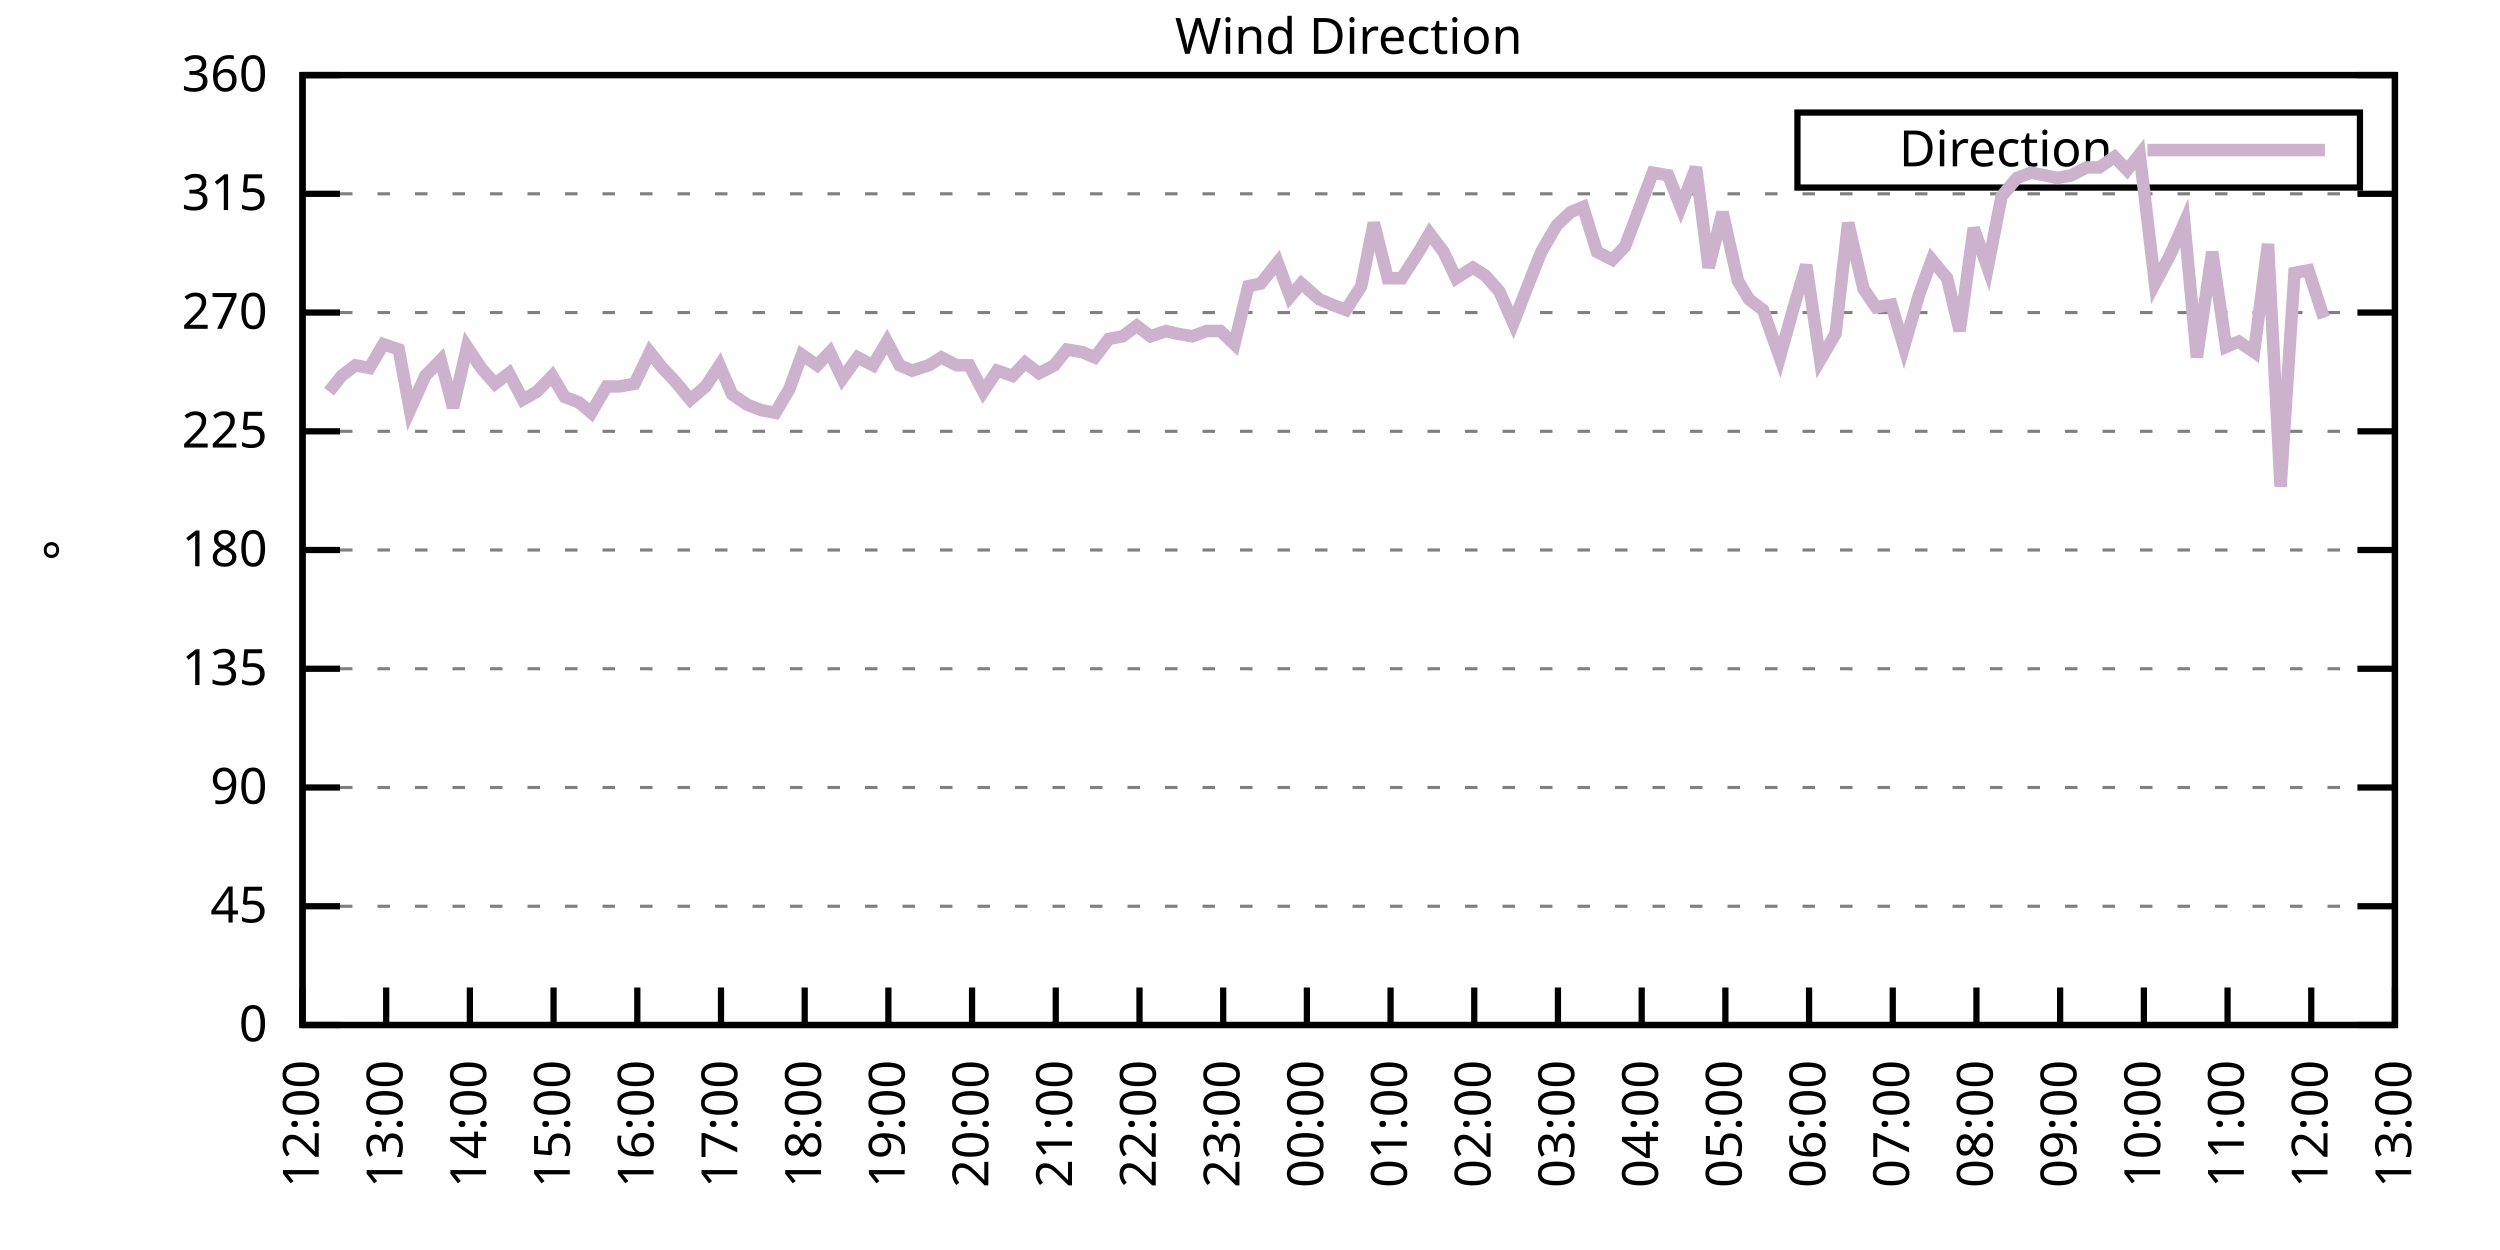
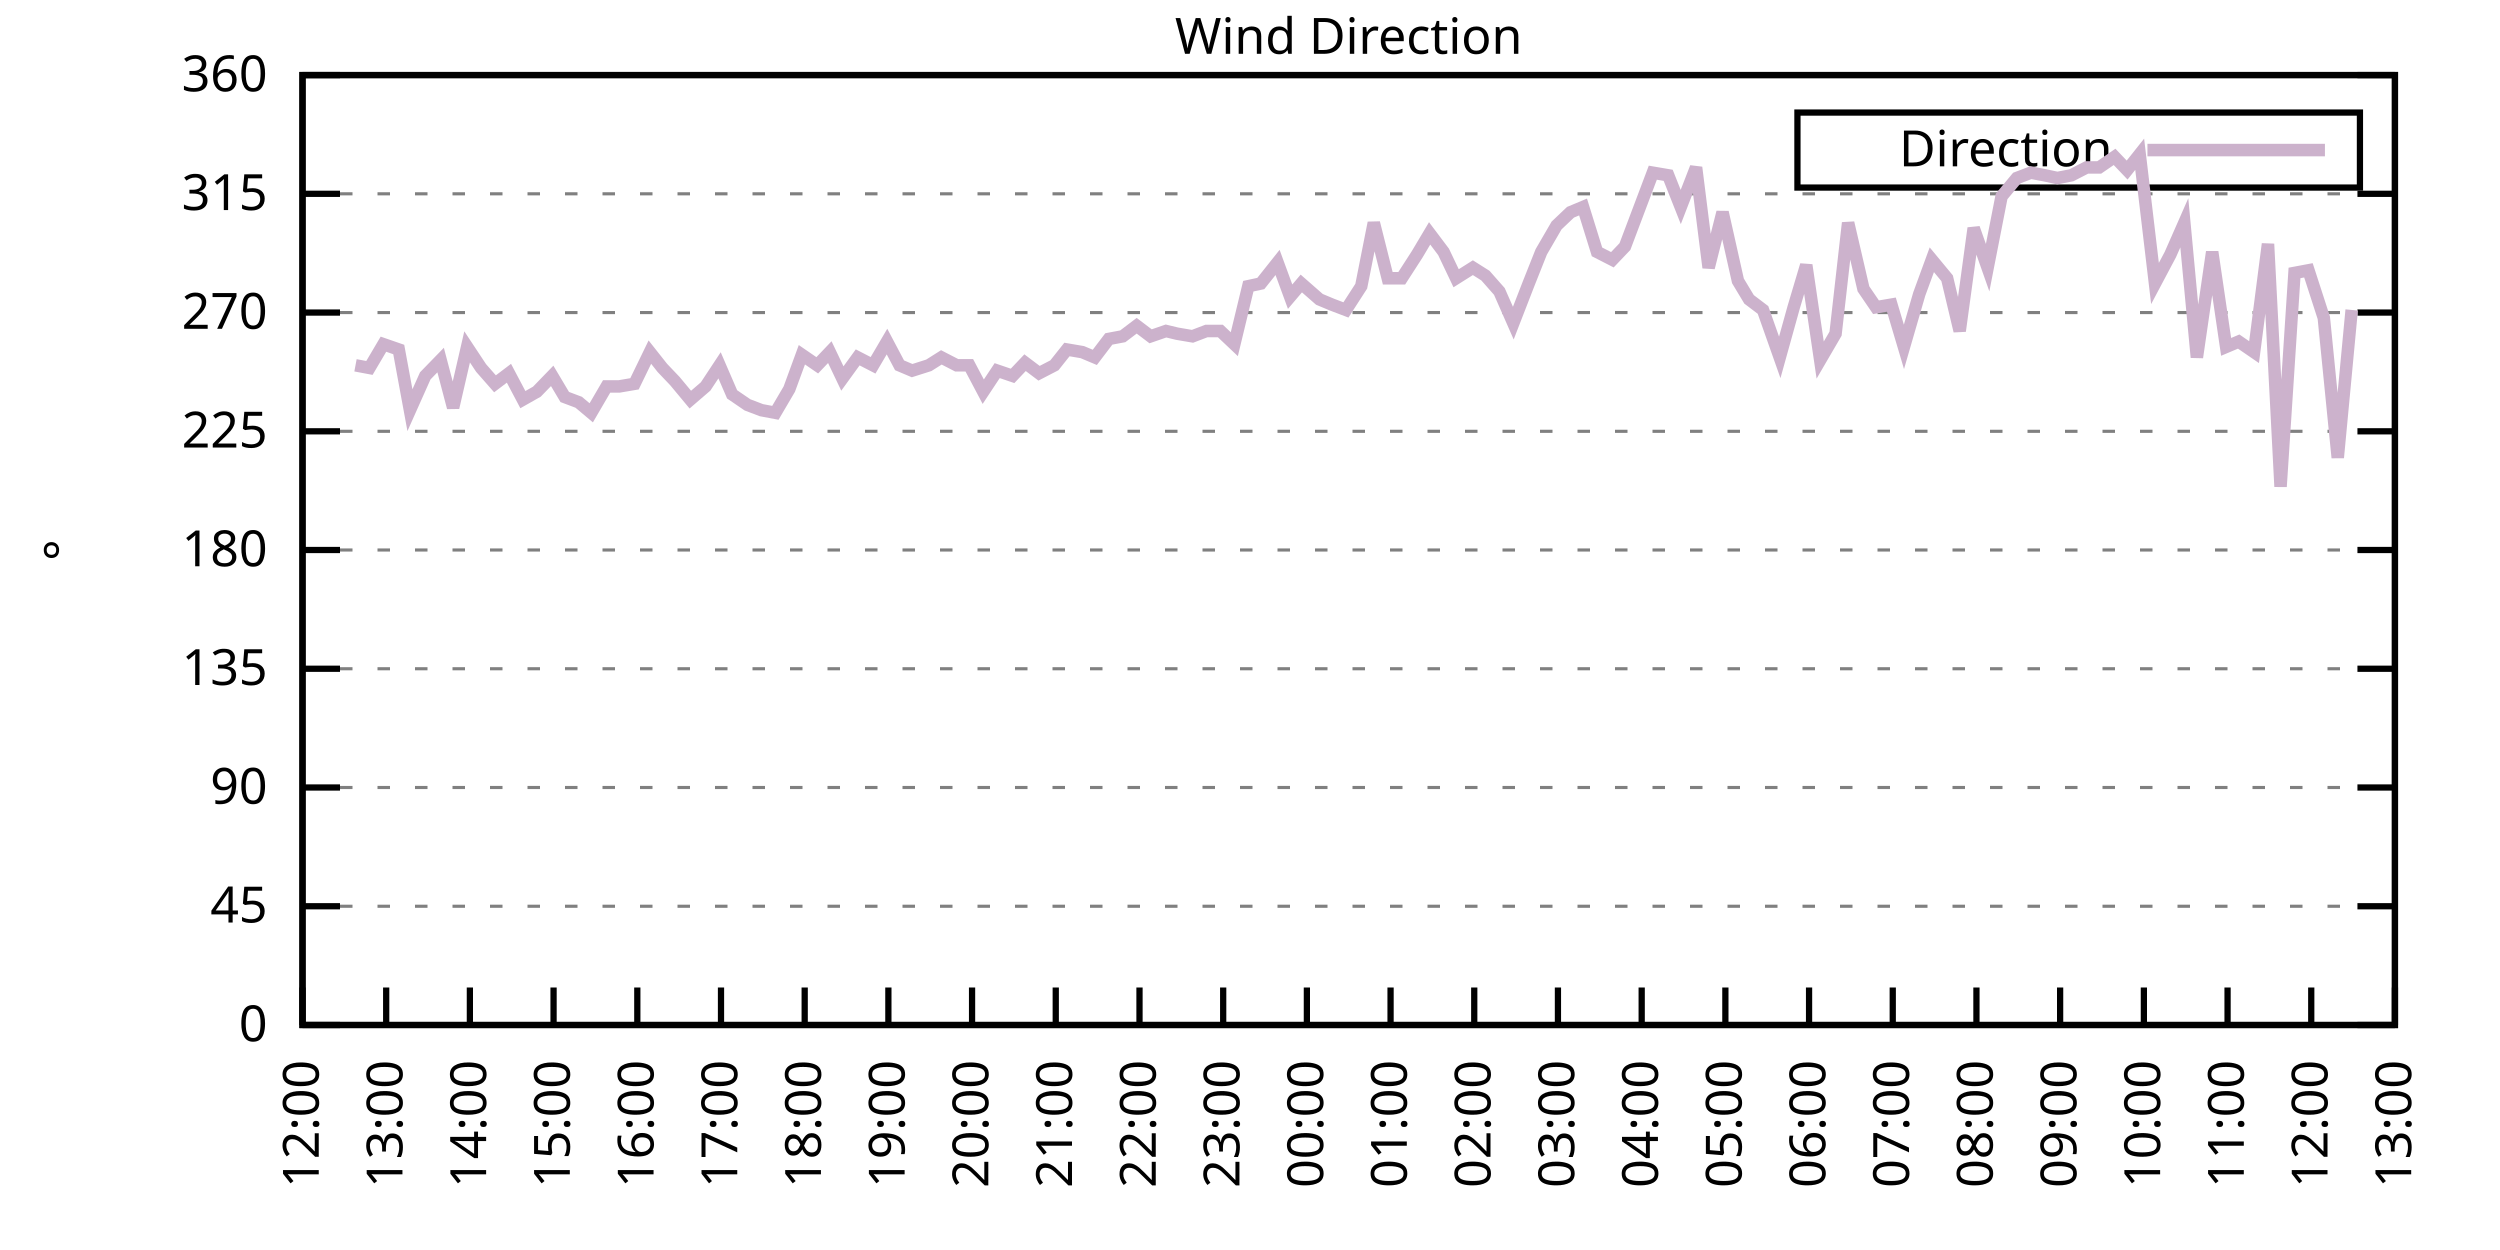
<svg xmlns="http://www.w3.org/2000/svg" xmlns:xlink="http://www.w3.org/1999/xlink" width="400" height="200" viewBox="0 0 400 200">
  <g id="gnuplot_canvas">
    <rect x="0" y="0" width="400" height="200" fill="none" />
    <defs>
      <circle id="gpDot" r="0.5" stroke-width="0.5" stroke="currentColor" />
      <path id="gpPt0" stroke-width="0.333" stroke="currentColor" d="M-1,0 h2 M0,-1 v2" />
      <path id="gpPt1" stroke-width="0.333" stroke="currentColor" d="M-1,-1 L1,1 M1,-1 L-1,1" />
      <path id="gpPt2" stroke-width="0.333" stroke="currentColor" d="M-1,0 L1,0 M0,-1 L0,1 M-1,-1 L1,1 M-1,1 L1,-1" />
      <rect id="gpPt3" stroke-width="0.333" stroke="currentColor" x="-1" y="-1" width="2" height="2" />
      <rect id="gpPt4" stroke-width="0.333" stroke="currentColor" fill="currentColor" x="-1" y="-1" width="2" height="2" />
      <circle id="gpPt5" stroke-width="0.333" stroke="currentColor" cx="0" cy="0" r="1" />
      <use xlink:href="#gpPt5" id="gpPt6" fill="currentColor" stroke="none" />
      <path id="gpPt7" stroke-width="0.333" stroke="currentColor" d="M0,-1.33 L-1.33,0.67 L1.33,0.67 z" />
      <use xlink:href="#gpPt7" id="gpPt8" fill="currentColor" stroke="none" />
      <use xlink:href="#gpPt7" id="gpPt9" stroke="currentColor" transform="rotate(180)" />
      <use xlink:href="#gpPt9" id="gpPt10" fill="currentColor" stroke="none" />
      <use xlink:href="#gpPt3" id="gpPt11" stroke="currentColor" transform="rotate(45)" />
      <use xlink:href="#gpPt11" id="gpPt12" fill="currentColor" stroke="none" />
      <path id="gpPt13" stroke-width="0.333" stroke="currentColor" d="M0,1.330 L1.265,0.411 L0.782,-1.067 L-0.782,-1.076 L-1.265,0.411 z" />
      <use xlink:href="#gpPt13" id="gpPt14" fill="currentColor" stroke="none" />
      <filter id="textbox" filterUnits="objectBoundingBox" x="0" y="0" height="1" width="1">
        <feFlood flood-color="white" flood-opacity="1" result="bgnd" />
        <feComposite in="SourceGraphic" in2="bgnd" operator="atop" />
      </filter>
      <filter id="greybox" filterUnits="objectBoundingBox" x="0" y="0" height="1" width="1">
        <feFlood flood-color="lightgrey" flood-opacity="1" result="grey" />
        <feComposite in="SourceGraphic" in2="grey" operator="atop" />
      </filter>
    </defs>
    <g fill="none" color="white" stroke="currentColor" stroke-width="1.00" stroke-linecap="butt" stroke-linejoin="miter">
</g>
    <g fill="none" color="black" stroke="currentColor" stroke-width="1.00" stroke-linecap="butt" stroke-linejoin="miter">
      <g stroke="none" shape-rendering="crispEdges">
        <polygon fill="rgb(255, 255, 255)" points="48.40,164.00 383.18,164.00 383.18,12.02 48.40,12.02 " />
      </g>
    </g>
    <g fill="none" color="black" stroke="currentColor" stroke-width="1.00" stroke-linecap="butt" stroke-linejoin="miter">
</g>
    <g fill="none" color="black" stroke="black" stroke-width="0.50" stroke-linecap="butt" stroke-linejoin="miter">
</g>
    <g fill="none" color="gray" stroke="currentColor" stroke-width="0.50" stroke-linecap="butt" stroke-linejoin="miter">
      <path stroke="gray" stroke-dasharray="2,4" class="gridline" d="M48.40,164.00 L383.19,164.00  " />
    </g>
    <g fill="none" color="gray" stroke="gray" stroke-width="1.00" stroke-linecap="butt" stroke-linejoin="miter">
</g>
    <g fill="none" color="black" stroke="currentColor" stroke-width="1.00" stroke-linecap="butt" stroke-linejoin="miter">
      <path stroke="black" d="M48.40,164.00 L54.40,164.00 M383.19,164.00 L377.19,164.00  " />
      <g transform="translate(42.80,166.60)" stroke="none" fill="black" font-family="Sans" font-size="8.00" text-anchor="end">
        <text>
          <tspan font-family="Sans"> 0</tspan>
        </text>
      </g>
    </g>
    <g fill="none" color="black" stroke="currentColor" stroke-width="1.00" stroke-linecap="butt" stroke-linejoin="miter">
</g>
    <g fill="none" color="black" stroke="black" stroke-width="0.50" stroke-linecap="butt" stroke-linejoin="miter">
</g>
    <g fill="none" color="gray" stroke="currentColor" stroke-width="0.50" stroke-linecap="butt" stroke-linejoin="miter">
      <path stroke="gray" stroke-dasharray="2,4" class="gridline" d="M48.40,145.00 L383.19,145.00  " />
    </g>
    <g fill="none" color="gray" stroke="gray" stroke-width="1.00" stroke-linecap="butt" stroke-linejoin="miter">
</g>
    <g fill="none" color="black" stroke="currentColor" stroke-width="1.00" stroke-linecap="butt" stroke-linejoin="miter">
      <path stroke="black" d="M48.40,145.00 L54.40,145.00 M383.19,145.00 L377.19,145.00  " />
      <g transform="translate(42.80,147.60)" stroke="none" fill="black" font-family="Sans" font-size="8.00" text-anchor="end">
        <text>
          <tspan font-family="Sans"> 45</tspan>
        </text>
      </g>
    </g>
    <g fill="none" color="black" stroke="currentColor" stroke-width="1.00" stroke-linecap="butt" stroke-linejoin="miter">
</g>
    <g fill="none" color="black" stroke="black" stroke-width="0.50" stroke-linecap="butt" stroke-linejoin="miter">
</g>
    <g fill="none" color="gray" stroke="currentColor" stroke-width="0.50" stroke-linecap="butt" stroke-linejoin="miter">
      <path stroke="gray" stroke-dasharray="2,4" class="gridline" d="M48.40,126.00 L383.19,126.00  " />
    </g>
    <g fill="none" color="gray" stroke="gray" stroke-width="1.00" stroke-linecap="butt" stroke-linejoin="miter">
</g>
    <g fill="none" color="black" stroke="currentColor" stroke-width="1.00" stroke-linecap="butt" stroke-linejoin="miter">
      <path stroke="black" d="M48.40,126.00 L54.40,126.00 M383.19,126.00 L377.19,126.00  " />
      <g transform="translate(42.80,128.60)" stroke="none" fill="black" font-family="Sans" font-size="8.00" text-anchor="end">
        <text>
          <tspan font-family="Sans"> 90</tspan>
        </text>
      </g>
    </g>
    <g fill="none" color="black" stroke="currentColor" stroke-width="1.00" stroke-linecap="butt" stroke-linejoin="miter">
</g>
    <g fill="none" color="black" stroke="black" stroke-width="0.50" stroke-linecap="butt" stroke-linejoin="miter">
</g>
    <g fill="none" color="gray" stroke="currentColor" stroke-width="0.50" stroke-linecap="butt" stroke-linejoin="miter">
      <path stroke="gray" stroke-dasharray="2,4" class="gridline" d="M48.40,107.00 L383.19,107.00  " />
    </g>
    <g fill="none" color="gray" stroke="gray" stroke-width="1.00" stroke-linecap="butt" stroke-linejoin="miter">
</g>
    <g fill="none" color="black" stroke="currentColor" stroke-width="1.00" stroke-linecap="butt" stroke-linejoin="miter">
      <path stroke="black" d="M48.40,107.00 L54.40,107.00 M383.19,107.00 L377.19,107.00  " />
      <g transform="translate(42.80,109.60)" stroke="none" fill="black" font-family="Sans" font-size="8.00" text-anchor="end">
        <text>
          <tspan font-family="Sans"> 135</tspan>
        </text>
      </g>
    </g>
    <g fill="none" color="black" stroke="currentColor" stroke-width="1.00" stroke-linecap="butt" stroke-linejoin="miter">
</g>
    <g fill="none" color="black" stroke="black" stroke-width="0.50" stroke-linecap="butt" stroke-linejoin="miter">
</g>
    <g fill="none" color="gray" stroke="currentColor" stroke-width="0.50" stroke-linecap="butt" stroke-linejoin="miter">
      <path stroke="gray" stroke-dasharray="2,4" class="gridline" d="M48.40,88.00 L383.19,88.00  " />
    </g>
    <g fill="none" color="gray" stroke="gray" stroke-width="1.00" stroke-linecap="butt" stroke-linejoin="miter">
</g>
    <g fill="none" color="black" stroke="currentColor" stroke-width="1.00" stroke-linecap="butt" stroke-linejoin="miter">
      <path stroke="black" d="M48.40,88.00 L54.40,88.00 M383.19,88.00 L377.19,88.00  " />
      <g transform="translate(42.80,90.60)" stroke="none" fill="black" font-family="Sans" font-size="8.00" text-anchor="end">
        <text>
          <tspan font-family="Sans"> 180</tspan>
        </text>
      </g>
    </g>
    <g fill="none" color="black" stroke="currentColor" stroke-width="1.00" stroke-linecap="butt" stroke-linejoin="miter">
</g>
    <g fill="none" color="black" stroke="black" stroke-width="0.50" stroke-linecap="butt" stroke-linejoin="miter">
</g>
    <g fill="none" color="gray" stroke="currentColor" stroke-width="0.50" stroke-linecap="butt" stroke-linejoin="miter">
      <path stroke="gray" stroke-dasharray="2,4" class="gridline" d="M48.40,69.01 L383.19,69.01  " />
    </g>
    <g fill="none" color="gray" stroke="gray" stroke-width="1.00" stroke-linecap="butt" stroke-linejoin="miter">
</g>
    <g fill="none" color="black" stroke="currentColor" stroke-width="1.00" stroke-linecap="butt" stroke-linejoin="miter">
      <path stroke="black" d="M48.40,69.01 L54.40,69.01 M383.19,69.01 L377.19,69.01  " />
      <g transform="translate(42.80,71.61)" stroke="none" fill="black" font-family="Sans" font-size="8.00" text-anchor="end">
        <text>
          <tspan font-family="Sans"> 225</tspan>
        </text>
      </g>
    </g>
    <g fill="none" color="black" stroke="currentColor" stroke-width="1.00" stroke-linecap="butt" stroke-linejoin="miter">
</g>
    <g fill="none" color="black" stroke="black" stroke-width="0.50" stroke-linecap="butt" stroke-linejoin="miter">
</g>
    <g fill="none" color="gray" stroke="currentColor" stroke-width="0.50" stroke-linecap="butt" stroke-linejoin="miter">
      <path stroke="gray" stroke-dasharray="2,4" class="gridline" d="M48.40,50.01 L383.19,50.01  " />
    </g>
    <g fill="none" color="gray" stroke="gray" stroke-width="1.00" stroke-linecap="butt" stroke-linejoin="miter">
</g>
    <g fill="none" color="black" stroke="currentColor" stroke-width="1.00" stroke-linecap="butt" stroke-linejoin="miter">
      <path stroke="black" d="M48.40,50.01 L54.40,50.01 M383.19,50.01 L377.19,50.01  " />
      <g transform="translate(42.80,52.61)" stroke="none" fill="black" font-family="Sans" font-size="8.00" text-anchor="end">
        <text>
          <tspan font-family="Sans"> 270</tspan>
        </text>
      </g>
    </g>
    <g fill="none" color="black" stroke="currentColor" stroke-width="1.00" stroke-linecap="butt" stroke-linejoin="miter">
</g>
    <g fill="none" color="black" stroke="black" stroke-width="0.50" stroke-linecap="butt" stroke-linejoin="miter">
</g>
    <g fill="none" color="gray" stroke="currentColor" stroke-width="0.50" stroke-linecap="butt" stroke-linejoin="miter">
      <path stroke="gray" stroke-dasharray="2,4" class="gridline" d="M48.40,31.01 L383.19,31.01  " />
    </g>
    <g fill="none" color="gray" stroke="gray" stroke-width="1.00" stroke-linecap="butt" stroke-linejoin="miter">
</g>
    <g fill="none" color="black" stroke="currentColor" stroke-width="1.00" stroke-linecap="butt" stroke-linejoin="miter">
      <path stroke="black" d="M48.40,31.01 L54.40,31.01 M383.19,31.01 L377.19,31.01  " />
      <g transform="translate(42.80,33.61)" stroke="none" fill="black" font-family="Sans" font-size="8.00" text-anchor="end">
        <text>
          <tspan font-family="Sans"> 315</tspan>
        </text>
      </g>
    </g>
    <g fill="none" color="black" stroke="currentColor" stroke-width="1.00" stroke-linecap="butt" stroke-linejoin="miter">
</g>
    <g fill="none" color="black" stroke="black" stroke-width="0.50" stroke-linecap="butt" stroke-linejoin="miter">
</g>
    <g fill="none" color="gray" stroke="currentColor" stroke-width="0.50" stroke-linecap="butt" stroke-linejoin="miter">
      <path stroke="gray" stroke-dasharray="2,4" class="gridline" d="M48.40,12.01 L383.19,12.01  " />
    </g>
    <g fill="none" color="gray" stroke="gray" stroke-width="1.00" stroke-linecap="butt" stroke-linejoin="miter">
</g>
    <g fill="none" color="black" stroke="currentColor" stroke-width="1.00" stroke-linecap="butt" stroke-linejoin="miter">
      <path stroke="black" d="M48.40,12.01 L54.40,12.01 M383.19,12.01 L377.19,12.01  " />
      <g transform="translate(42.80,14.61)" stroke="none" fill="black" font-family="Sans" font-size="8.00" text-anchor="end">
        <text>
          <tspan font-family="Sans"> 360</tspan>
        </text>
      </g>
    </g>
    <g fill="none" color="black" stroke="currentColor" stroke-width="1.00" stroke-linecap="butt" stroke-linejoin="miter">
      <path stroke="black" d="M48.40,164.00 L48.40,158.00  " />
      <g transform="translate(51.00,169.60) rotate(270.00)" stroke="none" fill="black" font-family="Sans" font-size="8.00" text-anchor="end">
        <text>
          <tspan font-family="Sans">12:00</tspan>
        </text>
      </g>
    </g>
    <g fill="none" color="black" stroke="currentColor" stroke-width="1.00" stroke-linecap="butt" stroke-linejoin="miter">
      <path stroke="black" d="M61.79,164.00 L61.79,158.00  " />
      <g transform="translate(64.39,169.60) rotate(270.00)" stroke="none" fill="black" font-family="Sans" font-size="8.00" text-anchor="end">
        <text>
          <tspan font-family="Sans">13:00</tspan>
        </text>
      </g>
    </g>
    <g fill="none" color="black" stroke="currentColor" stroke-width="1.00" stroke-linecap="butt" stroke-linejoin="miter">
      <path stroke="black" d="M75.18,164.00 L75.18,158.00  " />
      <g transform="translate(77.78,169.60) rotate(270.00)" stroke="none" fill="black" font-family="Sans" font-size="8.00" text-anchor="end">
        <text>
          <tspan font-family="Sans">14:00</tspan>
        </text>
      </g>
    </g>
    <g fill="none" color="black" stroke="currentColor" stroke-width="1.00" stroke-linecap="butt" stroke-linejoin="miter">
      <path stroke="black" d="M88.57,164.00 L88.57,158.00  " />
      <g transform="translate(91.17,169.60) rotate(270.00)" stroke="none" fill="black" font-family="Sans" font-size="8.00" text-anchor="end">
        <text>
          <tspan font-family="Sans">15:00</tspan>
        </text>
      </g>
    </g>
    <g fill="none" color="black" stroke="currentColor" stroke-width="1.00" stroke-linecap="butt" stroke-linejoin="miter">
      <path stroke="black" d="M101.97,164.00 L101.97,158.00  " />
      <g transform="translate(104.57,169.60) rotate(270.00)" stroke="none" fill="black" font-family="Sans" font-size="8.00" text-anchor="end">
        <text>
          <tspan font-family="Sans">16:00</tspan>
        </text>
      </g>
    </g>
    <g fill="none" color="black" stroke="currentColor" stroke-width="1.00" stroke-linecap="butt" stroke-linejoin="miter">
      <path stroke="black" d="M115.36,164.00 L115.36,158.00  " />
      <g transform="translate(117.96,169.60) rotate(270.00)" stroke="none" fill="black" font-family="Sans" font-size="8.00" text-anchor="end">
        <text>
          <tspan font-family="Sans">17:00</tspan>
        </text>
      </g>
    </g>
    <g fill="none" color="black" stroke="currentColor" stroke-width="1.00" stroke-linecap="butt" stroke-linejoin="miter">
      <path stroke="black" d="M128.75,164.00 L128.75,158.00  " />
      <g transform="translate(131.35,169.60) rotate(270.00)" stroke="none" fill="black" font-family="Sans" font-size="8.00" text-anchor="end">
        <text>
          <tspan font-family="Sans">18:00</tspan>
        </text>
      </g>
    </g>
    <g fill="none" color="black" stroke="currentColor" stroke-width="1.00" stroke-linecap="butt" stroke-linejoin="miter">
      <path stroke="black" d="M142.14,164.00 L142.14,158.00  " />
      <g transform="translate(144.74,169.60) rotate(270.00)" stroke="none" fill="black" font-family="Sans" font-size="8.00" text-anchor="end">
        <text>
          <tspan font-family="Sans">19:00</tspan>
        </text>
      </g>
    </g>
    <g fill="none" color="black" stroke="currentColor" stroke-width="1.00" stroke-linecap="butt" stroke-linejoin="miter">
      <path stroke="black" d="M155.53,164.00 L155.53,158.00  " />
      <g transform="translate(158.13,169.60) rotate(270.00)" stroke="none" fill="black" font-family="Sans" font-size="8.00" text-anchor="end">
        <text>
          <tspan font-family="Sans">20:00</tspan>
        </text>
      </g>
    </g>
    <g fill="none" color="black" stroke="currentColor" stroke-width="1.00" stroke-linecap="butt" stroke-linejoin="miter">
      <path stroke="black" d="M168.92,164.00 L168.92,158.00  " />
      <g transform="translate(171.52,169.60) rotate(270.00)" stroke="none" fill="black" font-family="Sans" font-size="8.00" text-anchor="end">
        <text>
          <tspan font-family="Sans">21:00</tspan>
        </text>
      </g>
    </g>
    <g fill="none" color="black" stroke="currentColor" stroke-width="1.00" stroke-linecap="butt" stroke-linejoin="miter">
      <path stroke="black" d="M182.32,164.00 L182.32,158.00  " />
      <g transform="translate(184.92,169.60) rotate(270.00)" stroke="none" fill="black" font-family="Sans" font-size="8.00" text-anchor="end">
        <text>
          <tspan font-family="Sans">22:00</tspan>
        </text>
      </g>
    </g>
    <g fill="none" color="black" stroke="currentColor" stroke-width="1.00" stroke-linecap="butt" stroke-linejoin="miter">
      <path stroke="black" d="M195.71,164.00 L195.71,158.00  " />
      <g transform="translate(198.31,169.60) rotate(270.00)" stroke="none" fill="black" font-family="Sans" font-size="8.00" text-anchor="end">
        <text>
          <tspan font-family="Sans">23:00</tspan>
        </text>
      </g>
    </g>
    <g fill="none" color="black" stroke="currentColor" stroke-width="1.00" stroke-linecap="butt" stroke-linejoin="miter">
      <path stroke="black" d="M209.10,164.00 L209.10,158.00  " />
      <g transform="translate(211.70,169.60) rotate(270.00)" stroke="none" fill="black" font-family="Sans" font-size="8.00" text-anchor="end">
        <text>
          <tspan font-family="Sans">00:00</tspan>
        </text>
      </g>
    </g>
    <g fill="none" color="black" stroke="currentColor" stroke-width="1.00" stroke-linecap="butt" stroke-linejoin="miter">
      <path stroke="black" d="M222.49,164.00 L222.49,158.00  " />
      <g transform="translate(225.09,169.60) rotate(270.00)" stroke="none" fill="black" font-family="Sans" font-size="8.00" text-anchor="end">
        <text>
          <tspan font-family="Sans">01:00</tspan>
        </text>
      </g>
    </g>
    <g fill="none" color="black" stroke="currentColor" stroke-width="1.00" stroke-linecap="butt" stroke-linejoin="miter">
      <path stroke="black" d="M235.88,164.00 L235.88,158.00  " />
      <g transform="translate(238.48,169.60) rotate(270.00)" stroke="none" fill="black" font-family="Sans" font-size="8.00" text-anchor="end">
        <text>
          <tspan font-family="Sans">02:00</tspan>
        </text>
      </g>
    </g>
    <g fill="none" color="black" stroke="currentColor" stroke-width="1.00" stroke-linecap="butt" stroke-linejoin="miter">
      <path stroke="black" d="M249.27,164.00 L249.27,158.00  " />
      <g transform="translate(251.87,169.60) rotate(270.00)" stroke="none" fill="black" font-family="Sans" font-size="8.00" text-anchor="end">
        <text>
          <tspan font-family="Sans">03:00</tspan>
        </text>
      </g>
    </g>
    <g fill="none" color="black" stroke="currentColor" stroke-width="1.00" stroke-linecap="butt" stroke-linejoin="miter">
      <path stroke="black" d="M262.67,164.00 L262.67,158.00  " />
      <g transform="translate(265.27,169.60) rotate(270.00)" stroke="none" fill="black" font-family="Sans" font-size="8.00" text-anchor="end">
        <text>
          <tspan font-family="Sans">04:00</tspan>
        </text>
      </g>
    </g>
    <g fill="none" color="black" stroke="currentColor" stroke-width="1.00" stroke-linecap="butt" stroke-linejoin="miter">
      <path stroke="black" d="M276.06,164.00 L276.06,158.00  " />
      <g transform="translate(278.66,169.60) rotate(270.00)" stroke="none" fill="black" font-family="Sans" font-size="8.00" text-anchor="end">
        <text>
          <tspan font-family="Sans">05:00</tspan>
        </text>
      </g>
    </g>
    <g fill="none" color="black" stroke="currentColor" stroke-width="1.00" stroke-linecap="butt" stroke-linejoin="miter">
      <path stroke="black" d="M289.45,164.00 L289.45,158.00  " />
      <g transform="translate(292.05,169.60) rotate(270.00)" stroke="none" fill="black" font-family="Sans" font-size="8.00" text-anchor="end">
        <text>
          <tspan font-family="Sans">06:00</tspan>
        </text>
      </g>
    </g>
    <g fill="none" color="black" stroke="currentColor" stroke-width="1.00" stroke-linecap="butt" stroke-linejoin="miter">
      <path stroke="black" d="M302.84,164.00 L302.84,158.00  " />
      <g transform="translate(305.44,169.60) rotate(270.00)" stroke="none" fill="black" font-family="Sans" font-size="8.00" text-anchor="end">
        <text>
          <tspan font-family="Sans">07:00</tspan>
        </text>
      </g>
    </g>
    <g fill="none" color="black" stroke="currentColor" stroke-width="1.00" stroke-linecap="butt" stroke-linejoin="miter">
      <path stroke="black" d="M316.23,164.00 L316.23,158.00  " />
      <g transform="translate(318.83,169.60) rotate(270.00)" stroke="none" fill="black" font-family="Sans" font-size="8.00" text-anchor="end">
        <text>
          <tspan font-family="Sans">08:00</tspan>
        </text>
      </g>
    </g>
    <g fill="none" color="black" stroke="currentColor" stroke-width="1.00" stroke-linecap="butt" stroke-linejoin="miter">
      <path stroke="black" d="M329.62,164.00 L329.62,158.00  " />
      <g transform="translate(332.22,169.60) rotate(270.00)" stroke="none" fill="black" font-family="Sans" font-size="8.00" text-anchor="end">
        <text>
          <tspan font-family="Sans">09:00</tspan>
        </text>
      </g>
    </g>
    <g fill="none" color="black" stroke="currentColor" stroke-width="1.00" stroke-linecap="butt" stroke-linejoin="miter">
      <path stroke="black" d="M343.02,164.00 L343.02,158.00  " />
      <g transform="translate(345.62,169.60) rotate(270.00)" stroke="none" fill="black" font-family="Sans" font-size="8.00" text-anchor="end">
        <text>
          <tspan font-family="Sans">10:00</tspan>
        </text>
      </g>
    </g>
    <g fill="none" color="black" stroke="currentColor" stroke-width="1.00" stroke-linecap="butt" stroke-linejoin="miter">
      <path stroke="black" d="M356.41,164.00 L356.41,158.00  " />
      <g transform="translate(359.01,169.60) rotate(270.00)" stroke="none" fill="black" font-family="Sans" font-size="8.00" text-anchor="end">
        <text>
          <tspan font-family="Sans">11:00</tspan>
        </text>
      </g>
    </g>
    <g fill="none" color="black" stroke="currentColor" stroke-width="1.00" stroke-linecap="butt" stroke-linejoin="miter">
      <path stroke="black" d="M369.80,164.00 L369.80,158.00  " />
      <g transform="translate(372.40,169.60) rotate(270.00)" stroke="none" fill="black" font-family="Sans" font-size="8.00" text-anchor="end">
        <text>
          <tspan font-family="Sans">12:00</tspan>
        </text>
      </g>
    </g>
    <g fill="none" color="black" stroke="currentColor" stroke-width="1.00" stroke-linecap="butt" stroke-linejoin="miter">
      <path stroke="black" d="M383.19,164.00 L383.19,158.00  " />
      <g transform="translate(385.79,169.60) rotate(270.00)" stroke="none" fill="black" font-family="Sans" font-size="8.00" text-anchor="end">
        <text>
          <tspan font-family="Sans">13:00</tspan>
        </text>
      </g>
    </g>
    <g fill="none" color="black" stroke="currentColor" stroke-width="1.00" stroke-linecap="butt" stroke-linejoin="miter">
</g>
    <g fill="none" color="black" stroke="currentColor" stroke-width="1.00" stroke-linecap="butt" stroke-linejoin="miter">
      <path stroke="black" d="M48.40,12.01 L48.40,164.00 L383.19,164.00 L383.19,12.01 L48.40,12.01 Z  " />
    </g>
    <g fill="none" color="black" stroke="currentColor" stroke-width="1.00" stroke-linecap="butt" stroke-linejoin="miter">
</g>
    <g fill="none" color="black" stroke="currentColor" stroke-width="1.00" stroke-linecap="butt" stroke-linejoin="miter">
      <path stroke="black" d="M287.59,30.01 L287.59,18.01 L377.59,18.01 L377.59,30.01 L287.59,30.01 Z  " />
    </g>
    <g id="Wind_direction_plot_1">
      <g fill="none" color="white" stroke="black" stroke-width="2.00" stroke-linecap="butt" stroke-linejoin="miter">
</g>
      <g fill="none" color="black" stroke="currentColor" stroke-width="2.00" stroke-linecap="butt" stroke-linejoin="miter">
        <g transform="translate(337.99,26.61)" stroke="none" fill="black" font-family="Sans" font-size="8.00" text-anchor="end">
          <text>
            <tspan font-family="Sans">Direction</tspan>
          </text>
        </g>
      </g>
      <g fill="none" color="black" stroke="currentColor" stroke-width="2.00" stroke-linecap="butt" stroke-linejoin="miter">
-         <path stroke="rgb(204, 178, 204)" d="M343.59,24.01 L371.99,24.01 M52.64,62.67 L54.65,60.14 L56.88,58.45 L59.11,58.87 L61.35,55.07 L63.80,55.92   L65.59,65.63 L68.04,60.14 L70.50,57.61 L72.50,65.21 L74.74,55.50 L76.97,58.87 L79.20,61.41 L81.43,59.72   L83.66,63.94 L85.90,62.67 L88.35,60.14 L90.36,63.52 L92.59,64.36 L94.60,66.05 L97.06,61.83 L99.06,61.83   L101.52,61.41 L103.98,56.34 L105.98,58.87 L107.99,60.98 L110.45,63.94 L112.90,61.83 L115.13,58.45 L117.14,63.10   L119.60,64.78 L121.83,65.63 L124.06,66.05 L126.29,62.25 L128.30,56.76 L130.76,58.45 L132.77,56.34 L134.78,60.56   L137.23,57.18 L139.69,58.45 L141.92,54.65 L143.93,58.45 L145.94,59.30 L148.61,58.45 L150.62,57.18 L153.08,58.45   L155.09,58.45 L157.32,62.67 L159.55,59.30 L162.01,60.14 L164.01,58.03 L166.25,59.72 L168.70,58.45 L170.71,55.92   L173.17,56.34 L175.17,57.18 L177.41,54.23 L179.64,53.81 L181.87,52.12 L184.10,53.81 L186.56,52.96 L188.34,53.39   L190.80,53.81 L193.03,52.96 L195.26,52.96 L197.49,55.07 L199.73,45.79 L201.73,45.36 L204.41,41.99 L206.42,47.47   L208.21,45.36 L211.11,47.90 L213.12,48.74 L215.35,49.59 L217.80,45.79 L219.81,35.65 L222.04,44.52 L224.28,44.52   L226.73,40.72 L228.74,37.34 L230.97,40.30 L232.98,44.52 L235.66,42.83 L237.67,44.10 L239.90,46.63 L242.13,51.70   L244.59,45.36 L246.60,40.30 L249.05,36.08 L251.28,33.96 L253.29,33.12 L255.52,40.30 L257.98,41.56 L259.99,39.45   L262.22,33.54 L264.45,27.63 L266.91,28.05 L268.92,33.12 L271.37,26.79 L273.38,42.83 L275.61,33.96 L278.07,44.94   L279.85,47.90 L282.08,49.59 L284.76,57.18 L286.99,49.16 L289.00,42.41 L291.23,57.61 L293.69,53.39 L295.70,35.65   L298.15,46.21 L300.16,49.16 L302.62,48.74 L304.63,55.50 L307.08,47.05 L309.09,41.56 L311.54,44.52 L313.55,52.96   L315.79,36.50 L318.02,42.83 L320.25,31.43 L322.70,28.48 L324.94,27.63 L327.17,28.05 L329.18,28.48 L331.41,28.05   L333.86,26.79 L335.87,26.79 L338.33,25.10 L340.34,27.21 L342.35,24.68 L344.80,45.36 L347.26,40.72 L349.49,35.65   L351.50,57.18 L353.95,40.30 L356.18,55.50 L358.19,54.65 L360.65,56.34 L362.88,39.03 L364.89,77.87 L367.12,43.67   L369.35,43.25 L371.81,50.85  " />
+         <path stroke="rgb(204, 178, 204)" d="M343.59,24.01 L371.99,24.01 M56.88,58.45 L59.11,58.87 L61.35,55.07 L63.80,55.92 L65.59,65.63 L68.04,60.14   L70.50,57.61 L72.50,65.21 L74.74,55.50 L76.97,58.87 L79.20,61.41 L81.43,59.72 L83.66,63.94 L85.90,62.67   L88.35,60.14 L90.36,63.52 L92.59,64.36 L94.60,66.05 L97.06,61.83 L99.06,61.83 L101.52,61.41 L103.98,56.34   L105.98,58.87 L107.99,60.98 L110.45,63.94 L112.90,61.83 L115.13,58.45 L117.14,63.10 L119.60,64.78 L121.83,65.63   L124.06,66.05 L126.29,62.25 L128.30,56.76 L130.76,58.45 L132.77,56.34 L134.78,60.56 L137.23,57.18 L139.69,58.45   L141.92,54.65 L143.93,58.45 L145.94,59.30 L148.61,58.45 L150.62,57.18 L153.08,58.45 L155.09,58.45 L157.32,62.67   L159.55,59.30 L162.01,60.14 L164.01,58.03 L166.25,59.72 L168.70,58.45 L170.71,55.92 L173.17,56.34 L175.17,57.18   L177.41,54.23 L179.64,53.81 L181.87,52.12 L184.10,53.81 L186.56,52.96 L188.34,53.39 L190.80,53.81 L193.03,52.96   L195.26,52.96 L197.49,55.07 L199.73,45.79 L201.73,45.36 L204.41,41.99 L206.42,47.47 L208.21,45.36 L211.11,47.90   L213.12,48.74 L215.35,49.59 L217.80,45.79 L219.81,35.65 L222.04,44.52 L224.28,44.52 L226.73,40.72 L228.74,37.34   L230.97,40.30 L232.98,44.52 L235.66,42.83 L237.67,44.10 L239.90,46.63 L242.13,51.70 L244.59,45.36 L246.60,40.30   L249.05,36.08 L251.28,33.96 L253.29,33.12 L255.52,40.30 L257.98,41.56 L259.99,39.45 L262.22,33.54 L264.45,27.63   L266.91,28.05 L268.92,33.12 L271.37,26.79 L273.38,42.83 L275.61,33.96 L278.07,44.94 L279.85,47.90 L282.08,49.59   L284.76,57.18 L286.99,49.16 L289.00,42.41 L291.23,57.61 L293.69,53.39 L295.70,35.65 L298.15,46.21 L300.16,49.16   L302.62,48.74 L304.63,55.50 L307.08,47.05 L309.09,41.56 L311.54,44.52 L313.55,52.96 L315.79,36.50 L318.02,42.83   L320.25,31.43 L322.70,28.48 L324.94,27.63 L327.17,28.05 L329.18,28.48 L331.41,28.05 L333.86,26.79 L335.87,26.79   L338.33,25.10 L340.34,27.21 L342.35,24.68 L344.80,45.36 L347.26,40.72 L349.49,35.65 L351.50,57.18 L353.95,40.30   L356.18,55.50 L358.19,54.65 L360.65,56.34 L362.88,39.03 L364.89,77.87 L367.12,43.67 L369.35,43.25 L371.81,50.85   L374.04,73.23 L376.27,49.59  " />
      </g>
    </g>
    <g fill="none" color="black" stroke="currentColor" stroke-width="2.00" stroke-linecap="butt" stroke-linejoin="miter">
</g>
    <g fill="none" color="black" stroke="black" stroke-width="1.00" stroke-linecap="butt" stroke-linejoin="miter">
</g>
    <g fill="none" color="black" stroke="currentColor" stroke-width="1.00" stroke-linecap="butt" stroke-linejoin="miter">
      <path stroke="black" d="M48.40,12.01 L48.40,164.00 L383.19,164.00 L383.19,12.01 L48.40,12.01 Z  " />
      <g transform="translate(12.80,88.01) rotate(270.00)" stroke="none" fill="black" font-family="Sans" font-size="8.00" text-anchor="middle">
        <text>
          <tspan font-family="Sans">°</tspan>
        </text>
      </g>
    </g>
    <g fill="none" color="black" stroke="currentColor" stroke-width="1.00" stroke-linecap="butt" stroke-linejoin="miter">
</g>
    <g fill="none" color="black" stroke="currentColor" stroke-width="1.00" stroke-linecap="butt" stroke-linejoin="miter">
      <g transform="translate(215.79,8.61)" stroke="none" fill="black" font-family="Sans" font-size="8.00" text-anchor="middle">
        <text>
          <tspan font-family="Sans">Wind Direction</tspan>
        </text>
      </g>
    </g>
    <g fill="none" color="black" stroke="currentColor" stroke-width="1.00" stroke-linecap="butt" stroke-linejoin="miter">
</g>
  </g>
</svg>
